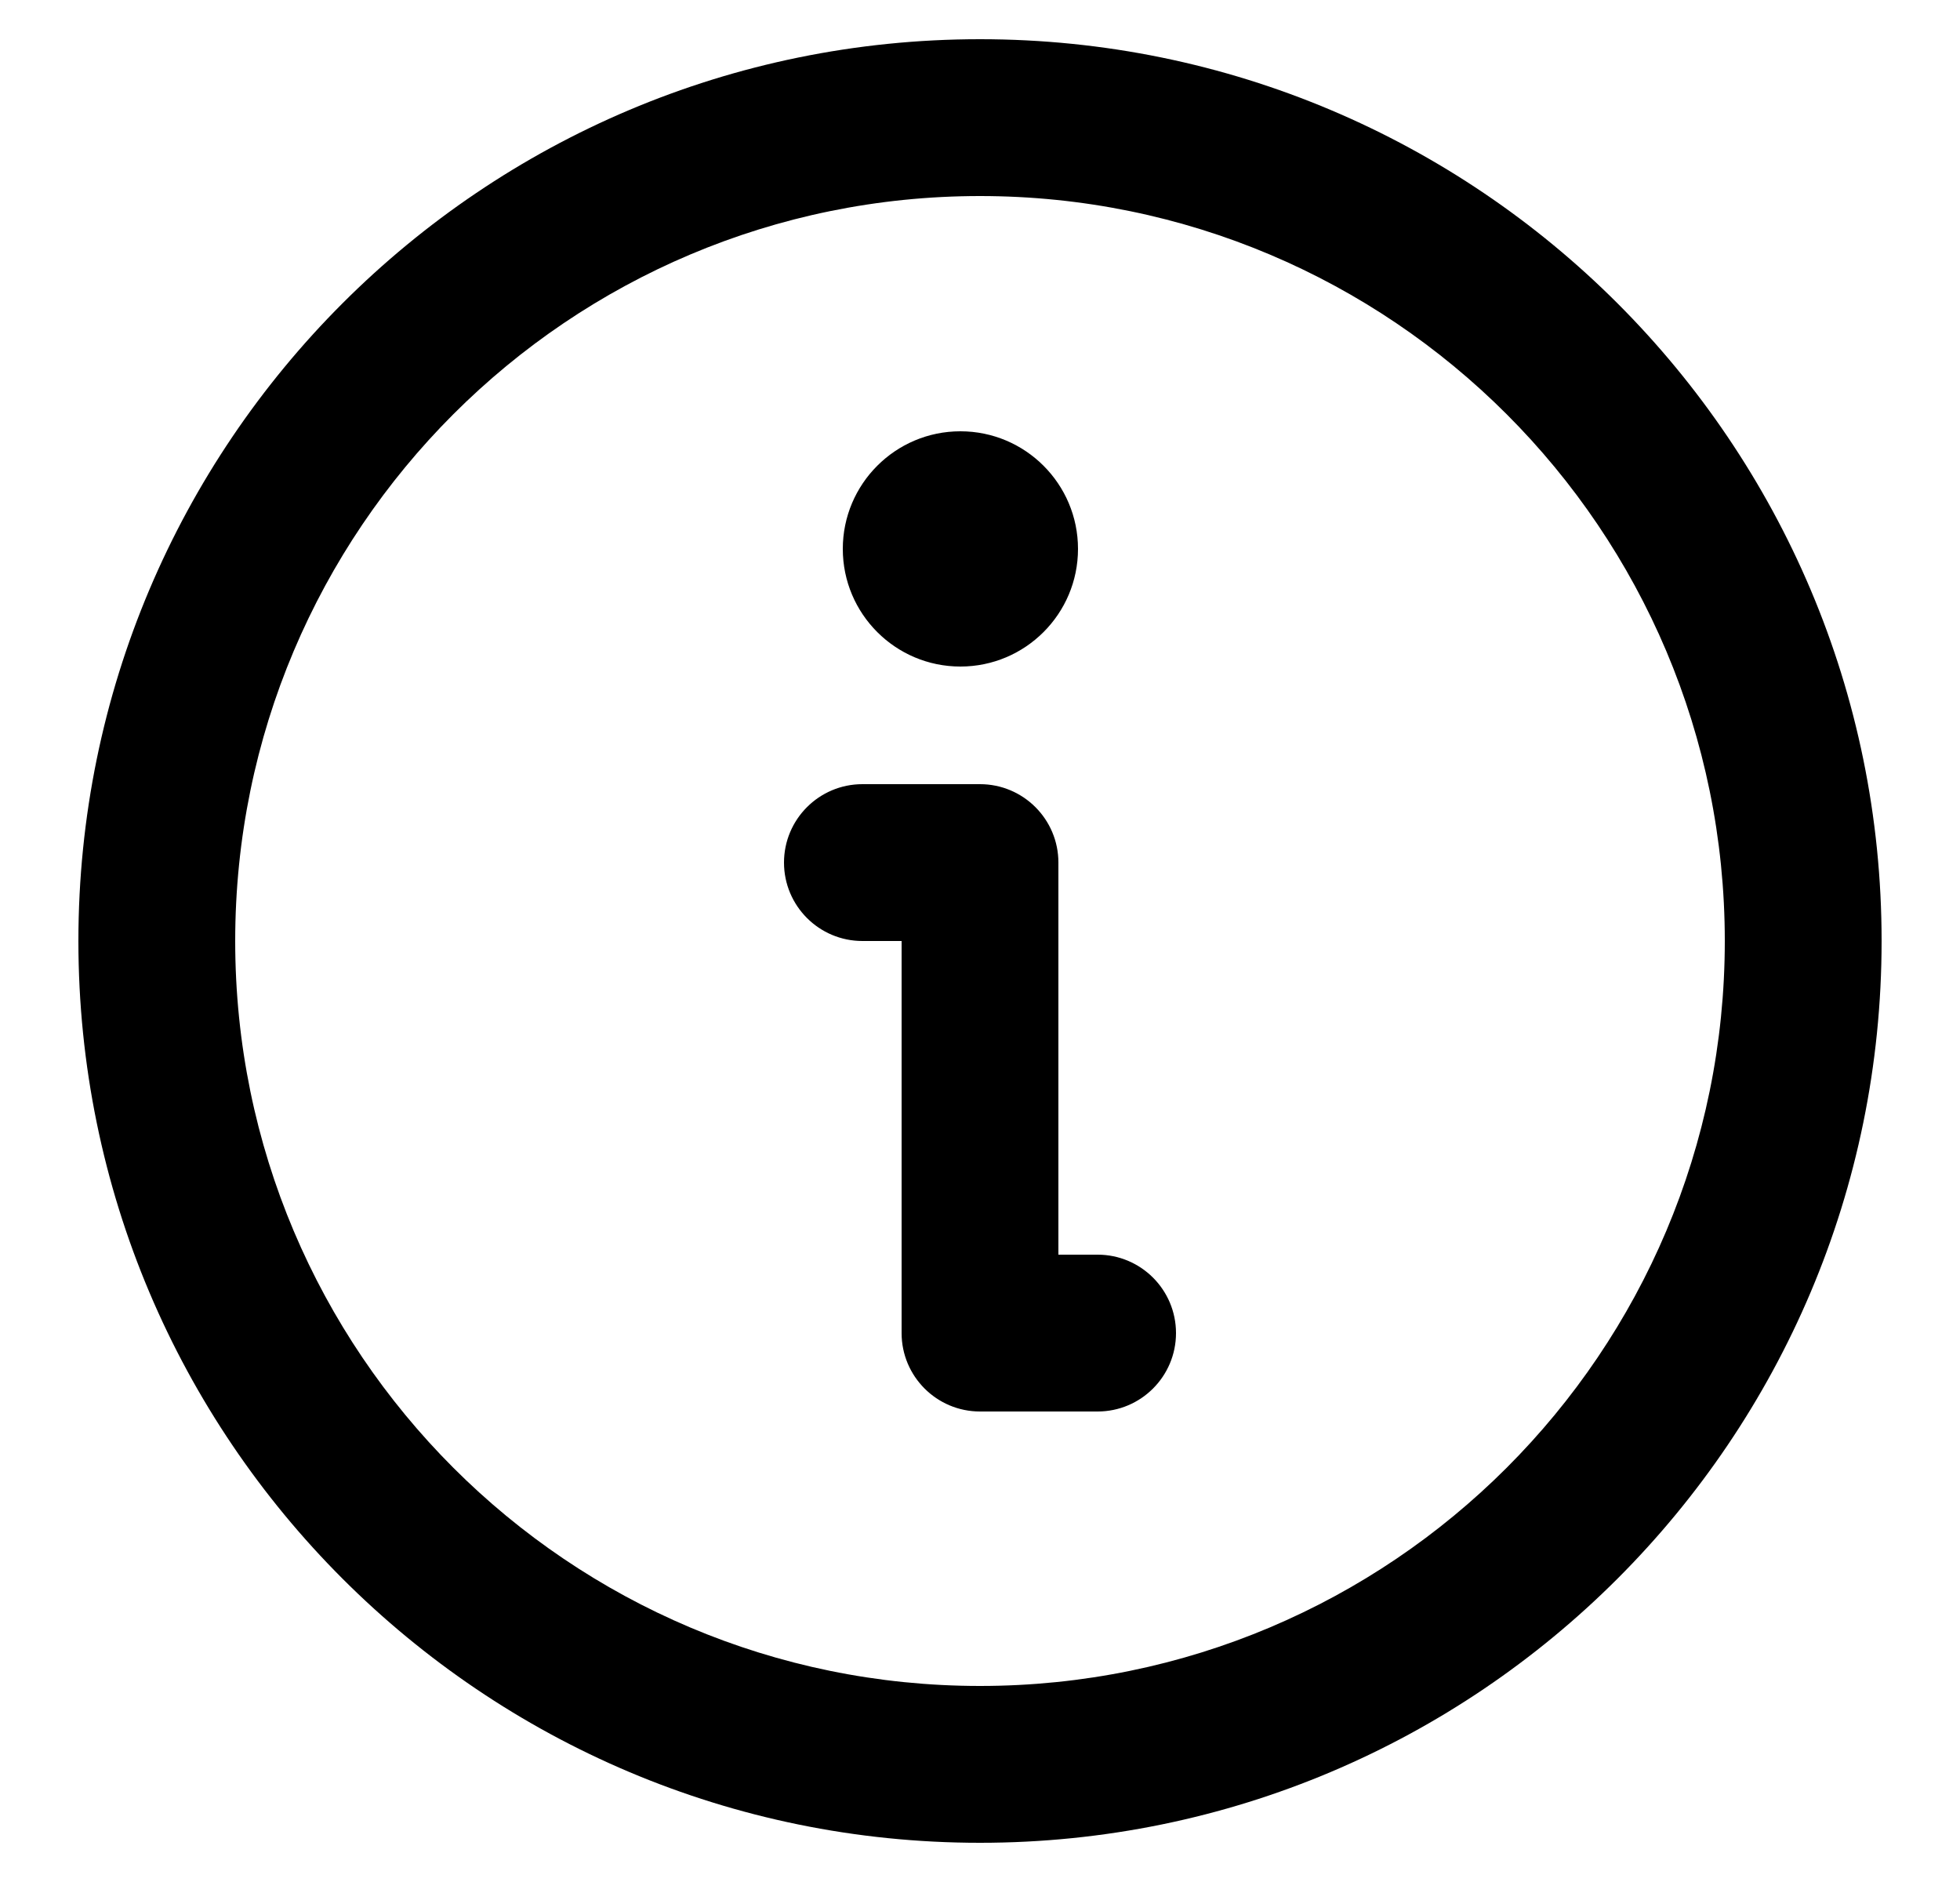
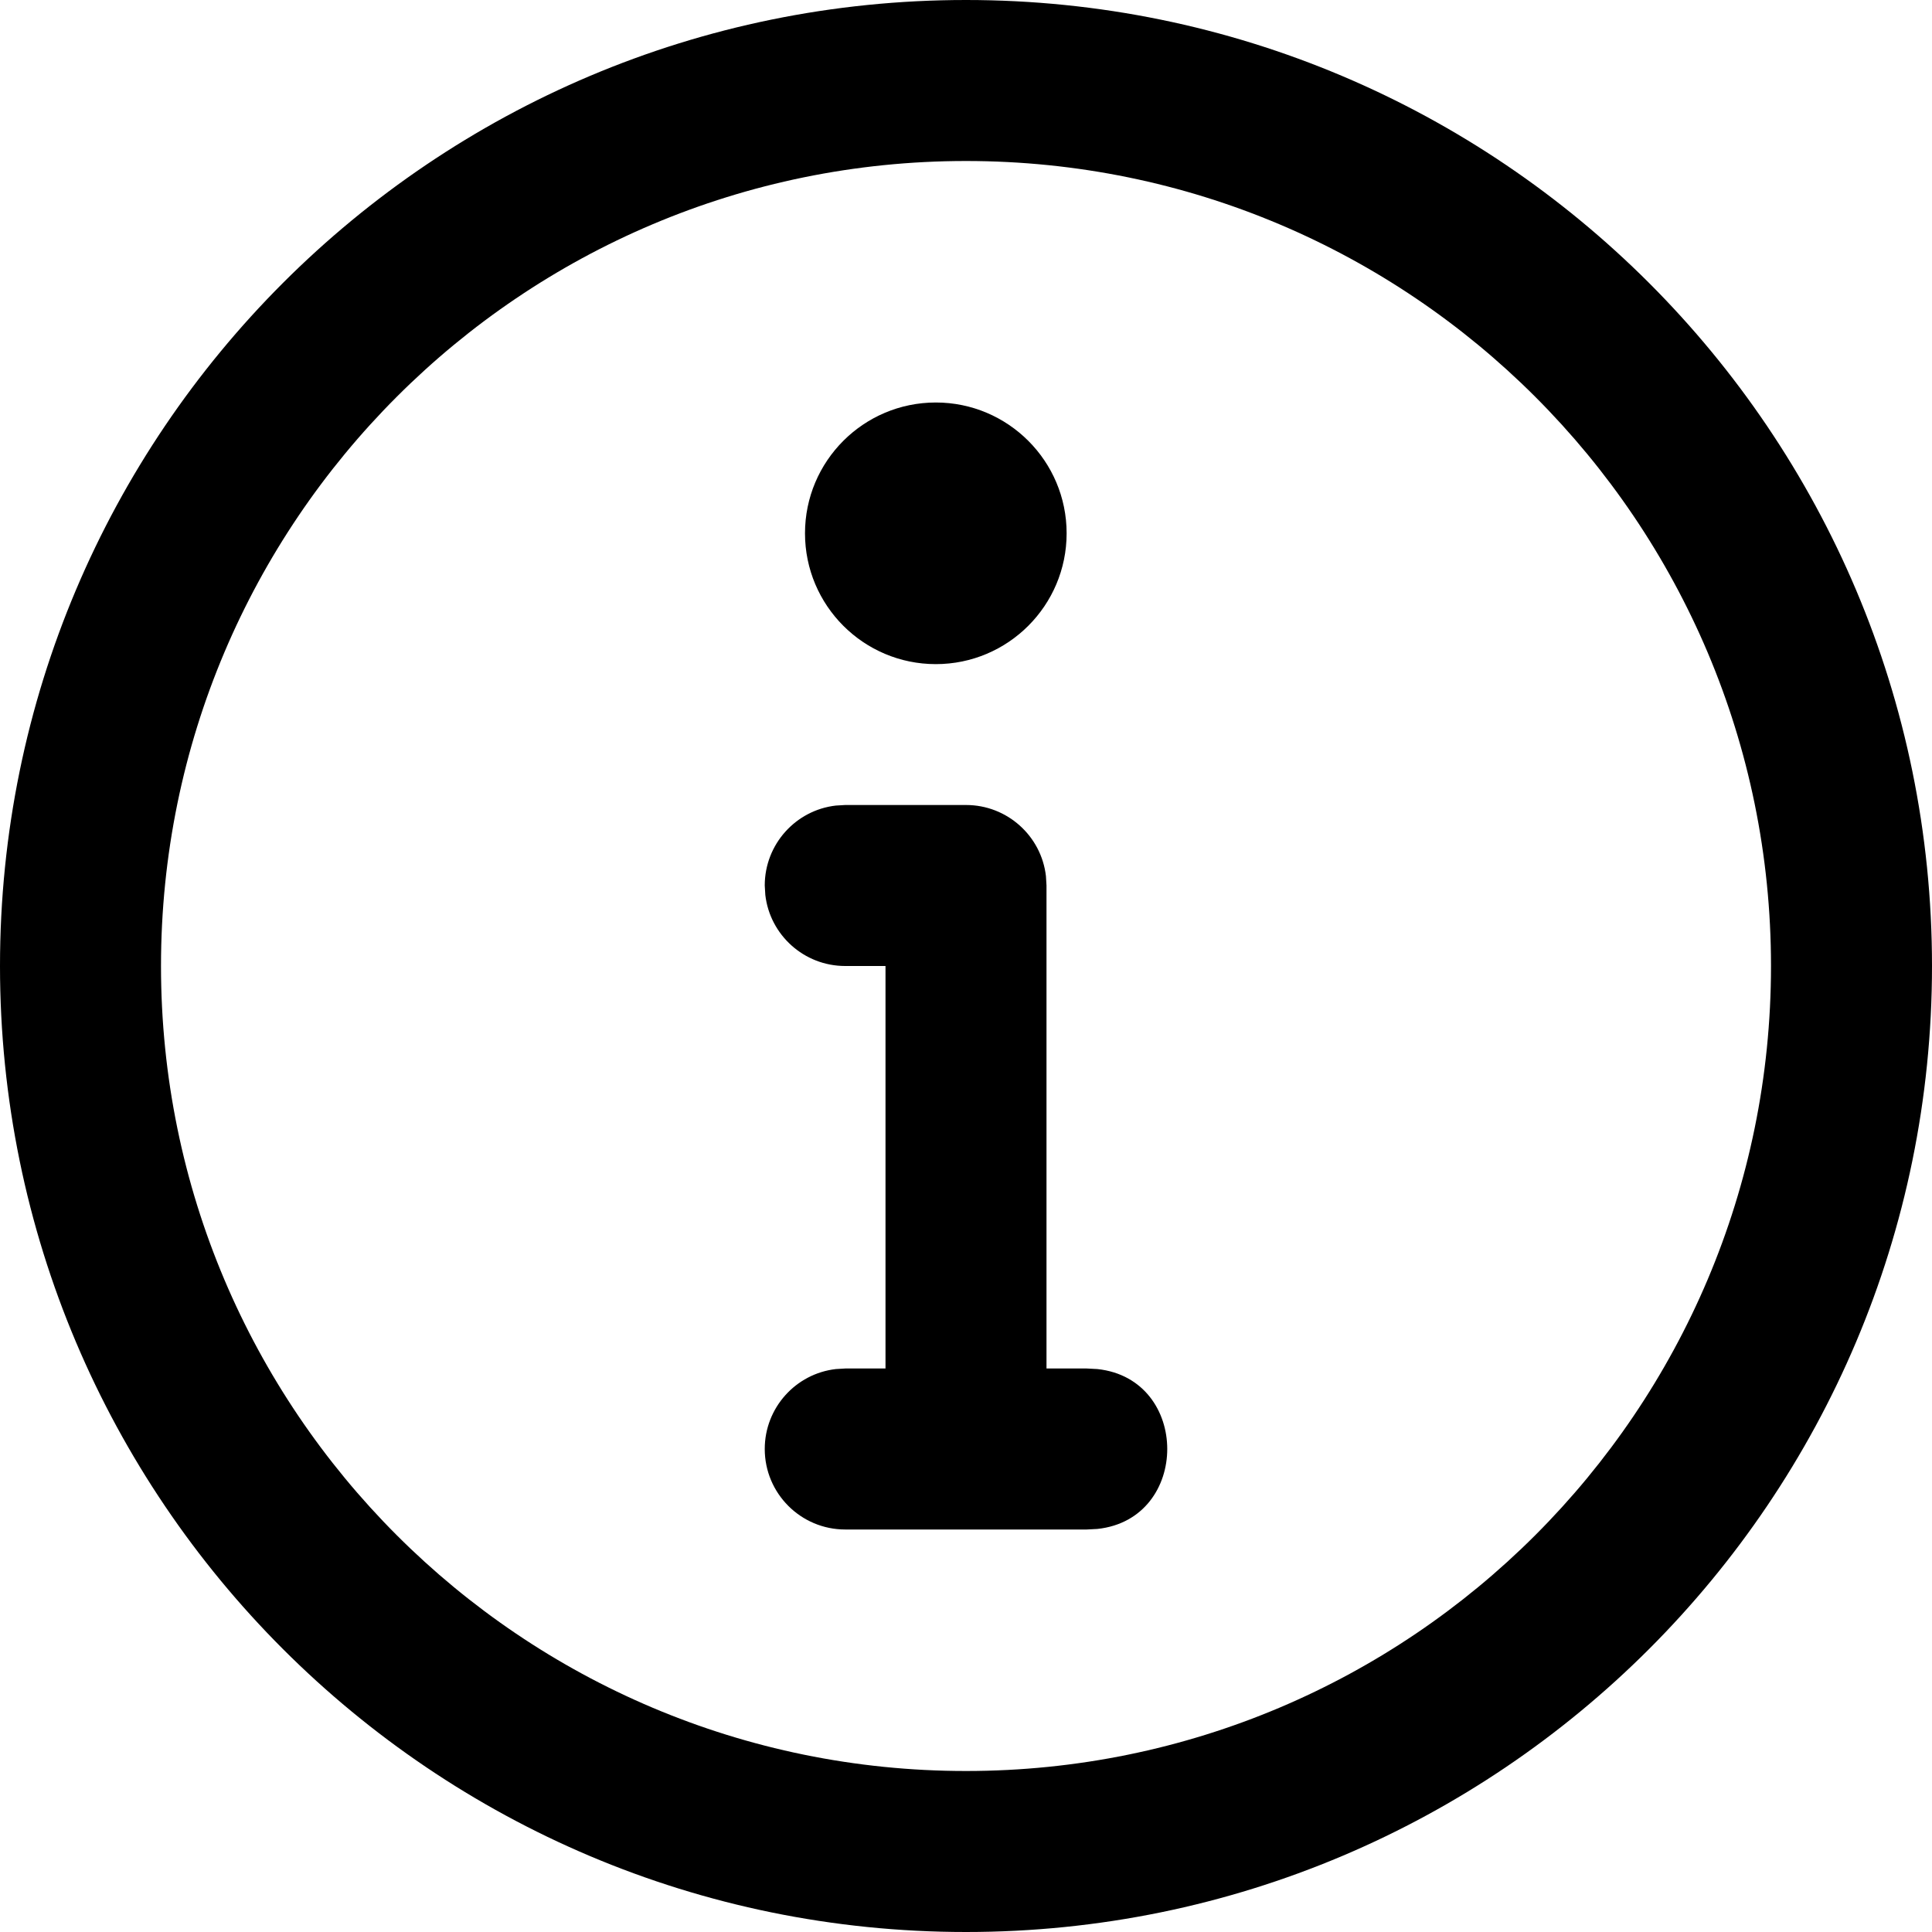
- <svg xmlns="http://www.w3.org/2000/svg" width="25" height="24" viewBox="0 0 25 24">
-   <path d="M12.5,23.5 C6.149,23.5 1,18.351 1,12 C1,5.649 6.149,0.5 12.5,0.5 C18.851,0.5 24,5.649 24,12 C24,18.351 18.851,23.5 12.5,23.5 Z M12.5,21.5 C17.747,21.5 22,17.247 22,12 C22,6.753 17.747,2.5 12.5,2.5 C7.253,2.5 3,6.753 3,12 C3,17.247 7.253,21.5 12.5,21.5 Z M11.5,17 L11.5,12 L11,12 C10.448,12 10,11.552 10,11 C10,10.448 10.448,10 11,10 L12.5,10 C13.052,10 13.5,10.448 13.5,11 L13.5,16 L14,16 C14.552,16 15,16.448 15,17 C15,17.552 14.552,18 14,18 L12.5,18 C11.948,18 11.5,17.552 11.5,17 Z M12.25,8.5 C11.422,8.5 10.75,7.828 10.75,7 C10.75,6.172 11.422,5.5 12.25,5.5 C13.078,5.5 13.75,6.172 13.75,7 C13.75,7.828 13.078,8.5 12.25,8.5 Z" />
+ <svg xmlns="http://www.w3.org/2000/svg" width="24" height="24" viewBox="0 0 24 24">
+   <path d="M662,58 C668.627,58 674,63.373 674,70 C674,76.627 668.627,82 662,82 C655.373,82 650,76.627 650,70 C650,63.373 655.373,58 662,58 Z M662,60 C656.477,60 652,64.477 652,70 C652,75.523 656.477,80 662,80 C667.523,80 672,75.523 672,70 C672,64.477 667.523,60 662,60 Z M662,68 C662.513,68 662.936,68.386 662.993,68.883 L663,69 L663,75 L663.5,75 L663.633,75.007 C664.789,75.131 664.789,76.869 663.633,76.993 L663.5,77 L660.5,77 C659.948,77 659.5,76.552 659.5,76 C659.5,75.487 659.886,75.064 660.383,75.007 L660.5,75 L661,75 L661,70 L660.5,70 C659.987,70 659.564,69.614 659.507,69.117 L659.5,69 C659.5,68.487 659.886,68.064 660.383,68.007 L660.5,68 L662,68 Z M661.625,63 C662.522,63 663.25,63.728 663.25,64.625 C663.25,65.522 662.522,66.25 661.625,66.25 C660.728,66.25 660,65.522 660,64.625 C660,63.728 660.728,63 661.625,63 Z" transform="translate(-650 -58)" />
</svg>
